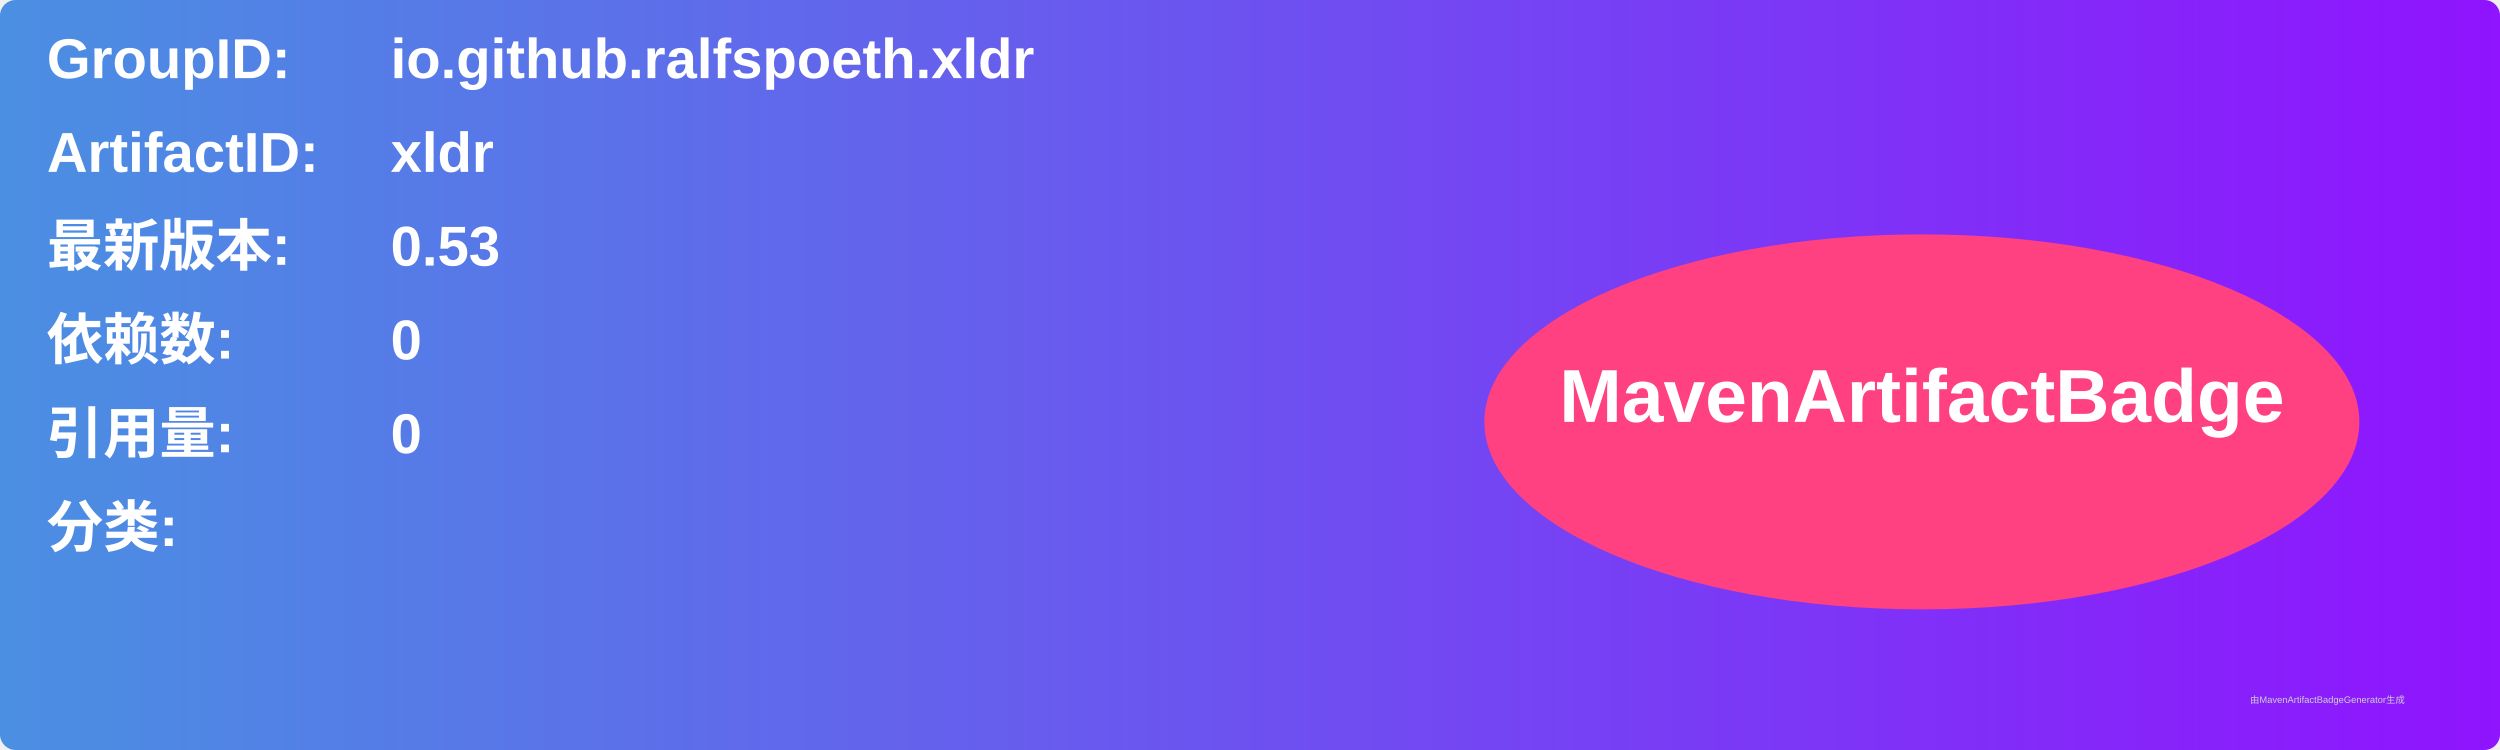
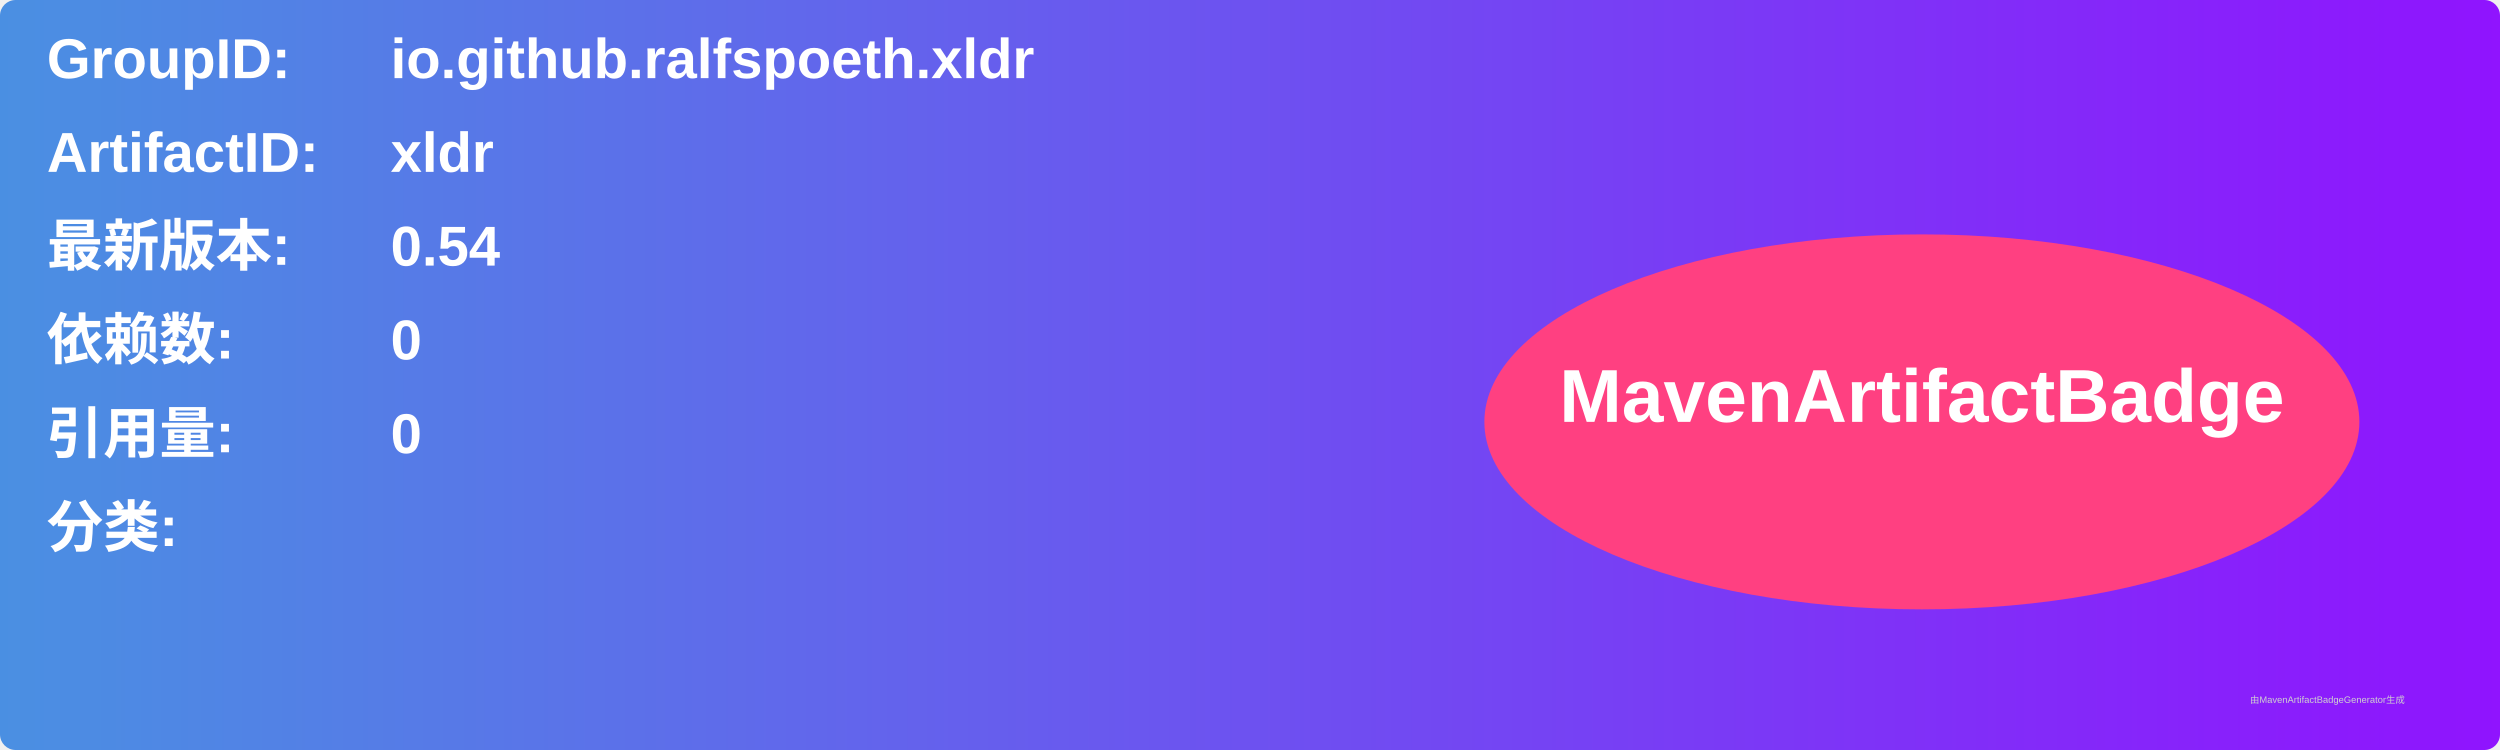
<svg xmlns="http://www.w3.org/2000/svg" width="800" height="240" viewBox="0 0 800 240">
  <linearGradient id="grad" x1="0%" y1="0%" x2="100%" y2="0%">
    <stop offset="0%" stop-color="#4a90e2" />
    <stop offset="100%" stop-color="#9013fe" />
  </linearGradient>
  <rect width="100%" height="100%" rx="5" ry="5" fill="url(#grad)" />
  <g transform="translate(15, 15)">
    <text x="0" y="10" font-family="Arial" font-size="18" fill="white" font-weight="bold" width="260">GroupID:</text>
    <text x="110" y="10" font-family="Arial" font-size="18" fill="white" font-weight="bold" width="460">io.github.ralfspoeth.xldr</text>
    <text x="0" y="40" font-family="Arial" font-size="18" fill="white" font-weight="bold" width="260">ArtifactID:</text>
    <text x="110" y="40" font-family="Arial" font-size="18" fill="white" font-weight="bold" width="460">xldr</text>
    <text x="0" y="70" font-family="Arial" font-size="18" fill="white" font-weight="bold">最新版本:</text>
    <text x="110" y="70" font-family="Arial" font-size="18" fill="white" font-weight="bold">
-       <tspan font-weight="bold">0.53</tspan>
+       <tspan font-weight="bold">0.54</tspan>
    </text>
    <text x="0" y="100" font-family="Arial" font-size="18" fill="white" font-weight="bold">依赖数: </text>
    <text x="110" y="100" font-family="Arial" font-size="18" fill="white">
      <tspan font-weight="bold">0</tspan>
    </text>
    <text x="0" y="130" font-family="Arial" font-size="18" fill="white" font-weight="bold">引用量: </text>
    <text x="110" y="130" font-family="Arial" font-size="18" fill="white">
      <tspan font-weight="bold">0</tspan>
    </text>
    <text x="0" y="160" font-family="Arial" font-size="18" fill="white" font-weight="bold">分类:</text>
    <text x="10" y="190" font-family="Arial" font-size="10" fill="white">
      <tspan font-weight="bold" />
    </text>
    <ellipse cx="600" cy="120" rx="140" ry="60" fill="#ff4081" />
    <text x="600" y="120" text-anchor="middle" font-family="Arial" font-size="24" fill="white" font-weight="bold">MavenArtifactBadge</text>
  </g>
  <text x="720" y="225" font-family="Arial" font-size="3" fill="#d0d0d0">由MavenArtifactBadgeGenerator生成</text>
</svg>
